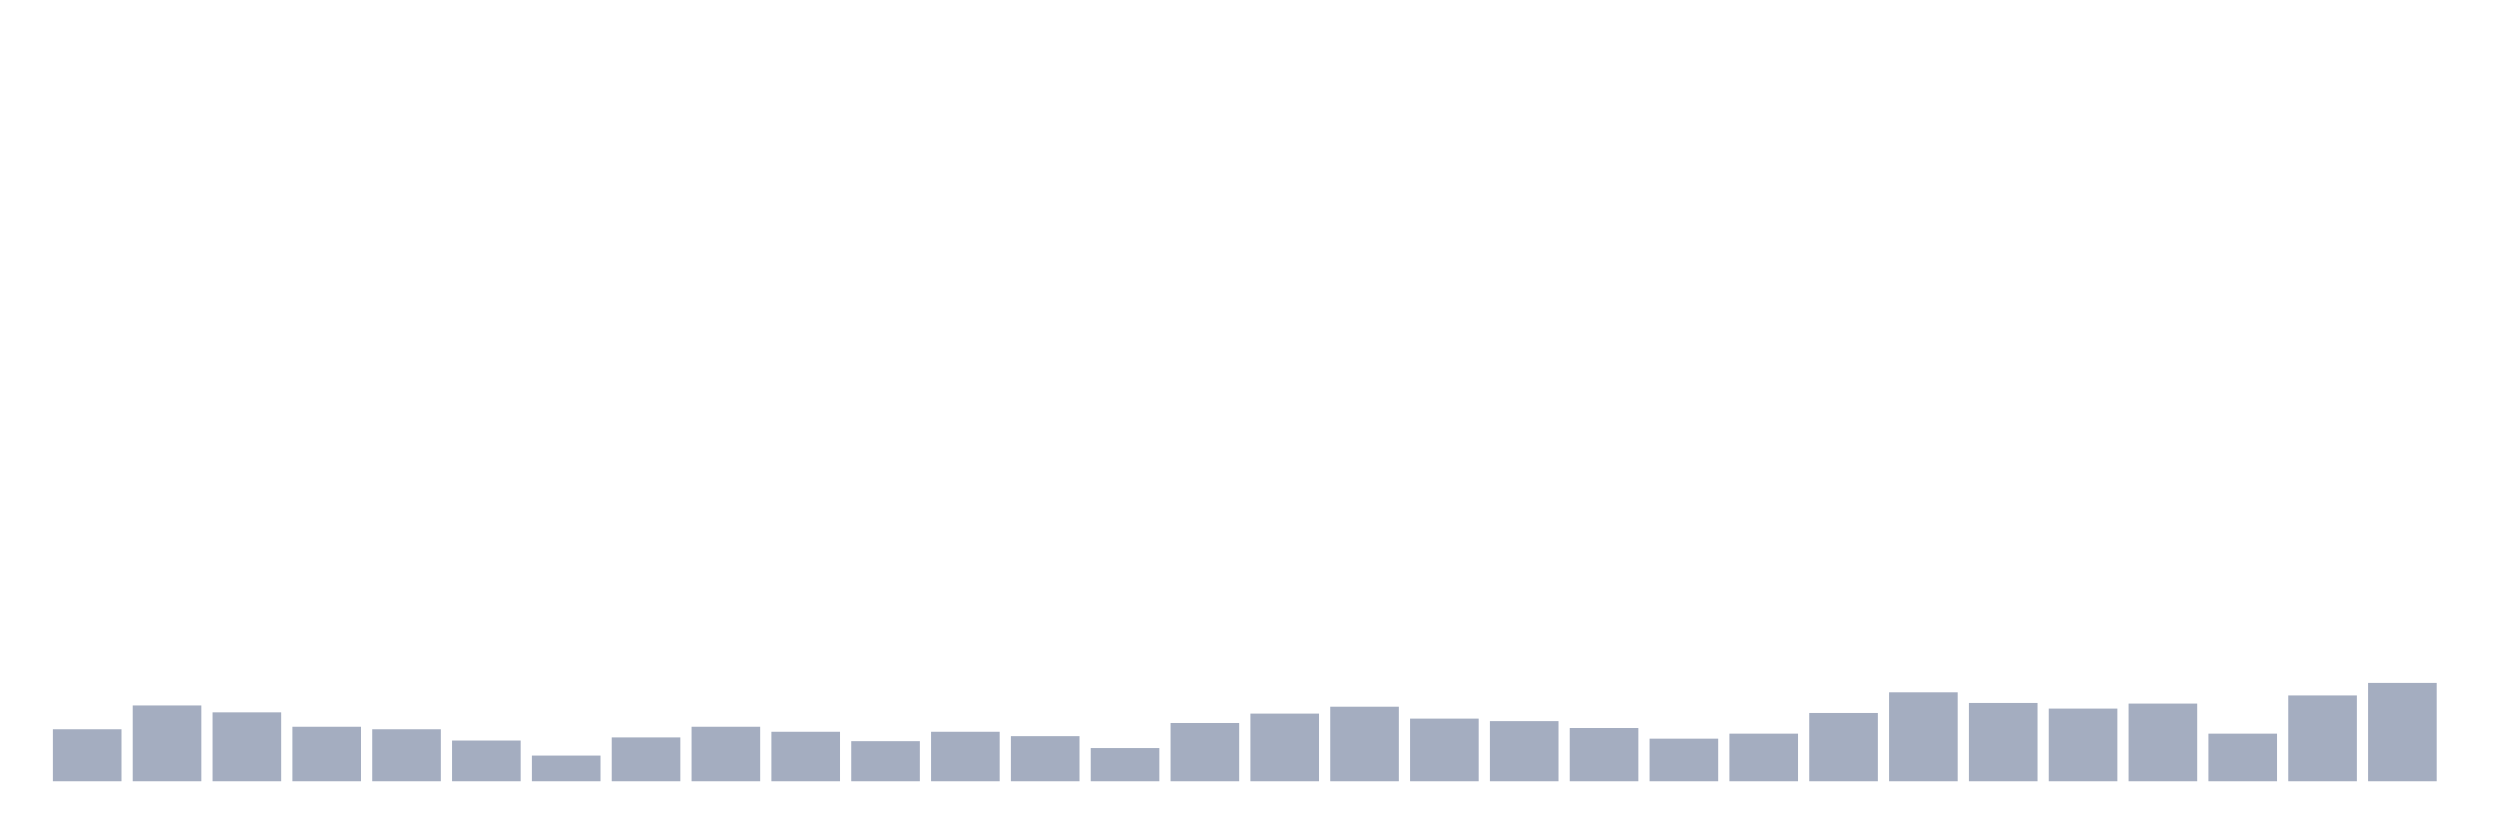
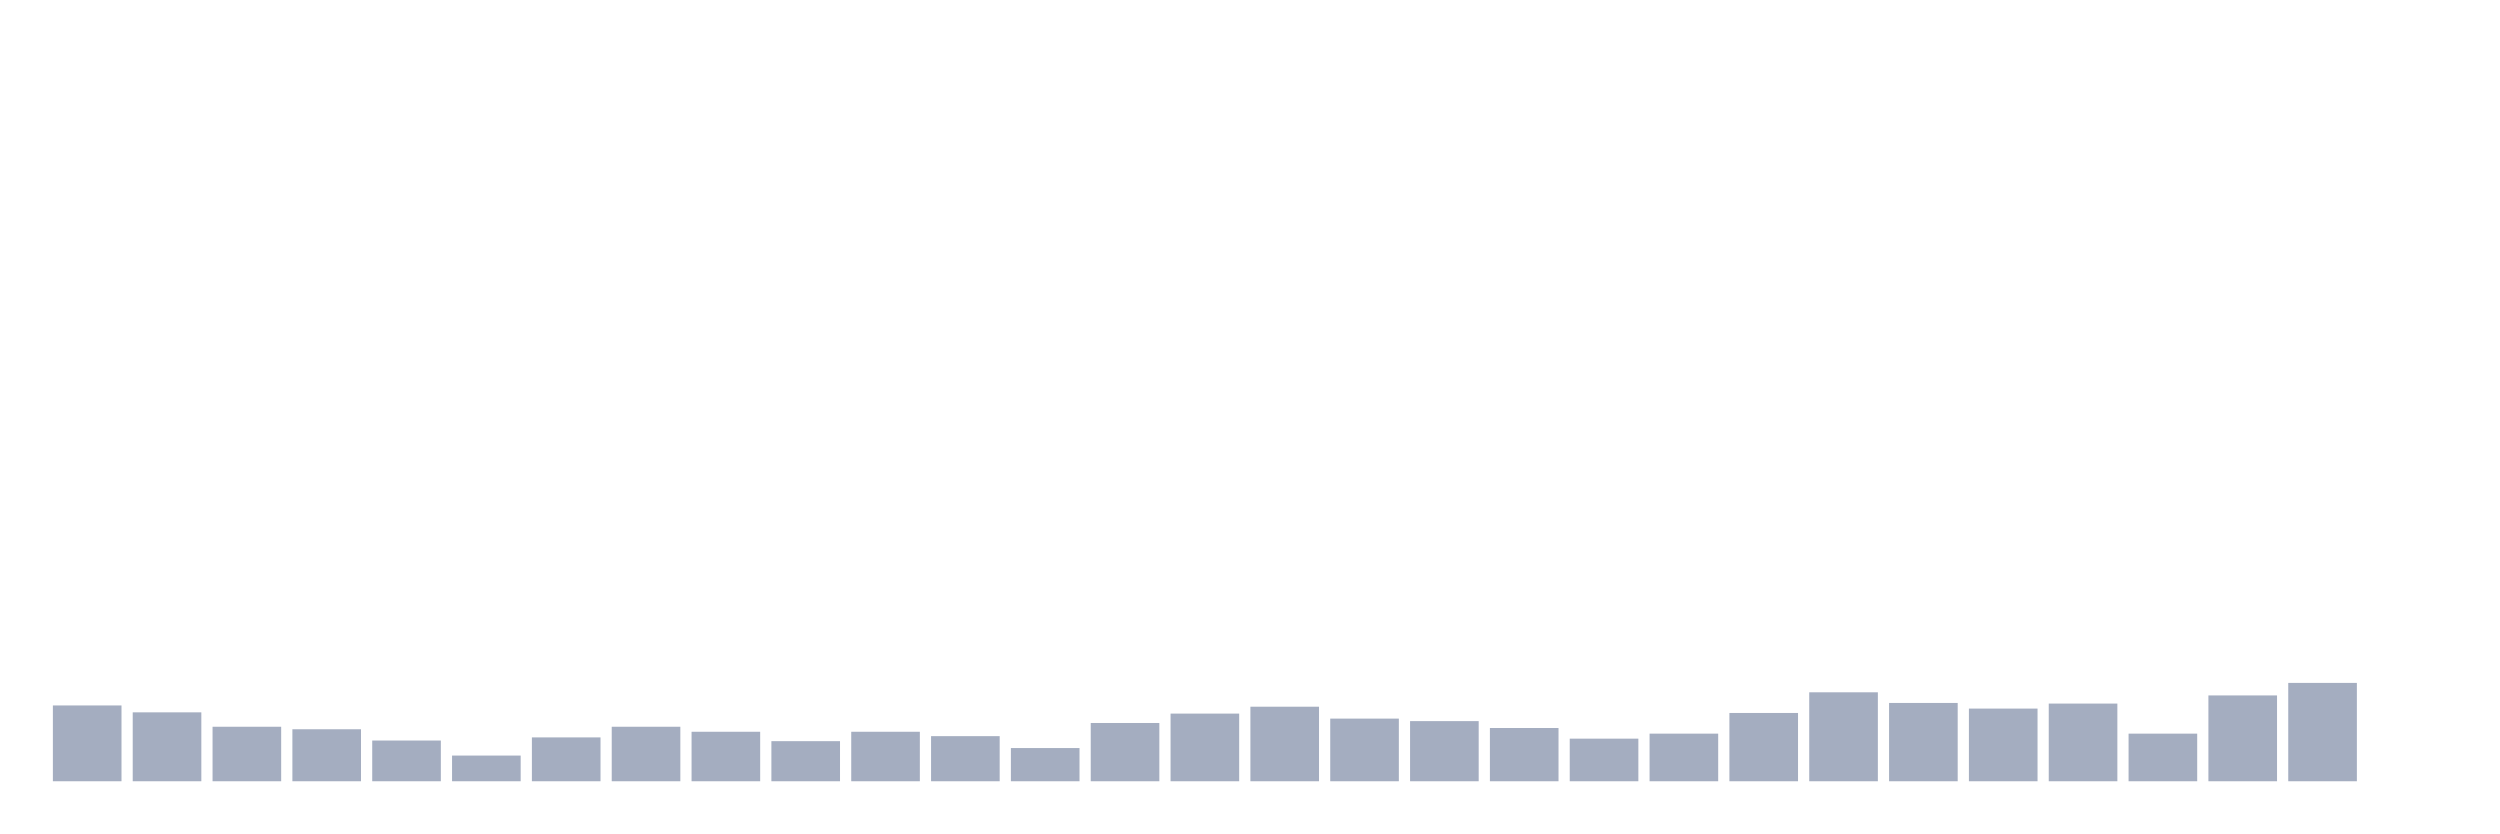
<svg xmlns="http://www.w3.org/2000/svg" viewBox="0 0 480 160">
  <g transform="translate(10,10)">
-     <rect class="bar" x="0.153" width="13.175" y="130.017" height="9.983" fill="rgb(164,173,192)" />
-     <rect class="bar" x="15.482" width="13.175" y="125.447" height="14.553" fill="rgb(164,173,192)" />
-     <rect class="bar" x="30.81" width="13.175" y="126.77" height="13.23" fill="rgb(164,173,192)" />
-     <rect class="bar" x="46.138" width="13.175" y="129.536" height="10.464" fill="rgb(164,173,192)" />
-     <rect class="bar" x="61.466" width="13.175" y="130.017" height="9.983" fill="rgb(164,173,192)" />
-     <rect class="bar" x="76.794" width="13.175" y="132.182" height="7.818" fill="rgb(164,173,192)" />
-     <rect class="bar" x="92.123" width="13.175" y="135.069" height="4.931" fill="rgb(164,173,192)" />
-     <rect class="bar" x="107.451" width="13.175" y="131.581" height="8.419" fill="rgb(164,173,192)" />
-     <rect class="bar" x="122.779" width="13.175" y="129.536" height="10.464" fill="rgb(164,173,192)" />
-     <rect class="bar" x="138.107" width="13.175" y="130.498" height="9.502" fill="rgb(164,173,192)" />
-     <rect class="bar" x="153.436" width="13.175" y="132.302" height="7.698" fill="rgb(164,173,192)" />
-     <rect class="bar" x="168.764" width="13.175" y="130.498" height="9.502" fill="rgb(164,173,192)" />
-     <rect class="bar" x="184.092" width="13.175" y="131.34" height="8.66" fill="rgb(164,173,192)" />
-     <rect class="bar" x="199.42" width="13.175" y="133.625" height="6.375" fill="rgb(164,173,192)" />
-     <rect class="bar" x="214.748" width="13.175" y="128.814" height="11.186" fill="rgb(164,173,192)" />
-     <rect class="bar" x="230.077" width="13.175" y="127.01" height="12.99" fill="rgb(164,173,192)" />
-     <rect class="bar" x="245.405" width="13.175" y="125.687" height="14.313" fill="rgb(164,173,192)" />
-     <rect class="bar" x="260.733" width="13.175" y="127.973" height="12.027" fill="rgb(164,173,192)" />
-     <rect class="bar" x="276.061" width="13.175" y="128.454" height="11.546" fill="rgb(164,173,192)" />
-     <rect class="bar" x="291.39" width="13.175" y="129.777" height="10.223" fill="rgb(164,173,192)" />
-     <rect class="bar" x="306.718" width="13.175" y="131.821" height="8.179" fill="rgb(164,173,192)" />
-     <rect class="bar" x="322.046" width="13.175" y="130.859" height="9.141" fill="rgb(164,173,192)" />
-     <rect class="bar" x="337.374" width="13.175" y="126.89" height="13.11" fill="rgb(164,173,192)" />
-     <rect class="bar" x="352.702" width="13.175" y="122.921" height="17.079" fill="rgb(164,173,192)" />
-     <rect class="bar" x="368.031" width="13.175" y="124.966" height="15.034" fill="rgb(164,173,192)" />
-     <rect class="bar" x="383.359" width="13.175" y="126.048" height="13.952" fill="rgb(164,173,192)" />
-     <rect class="bar" x="398.687" width="13.175" y="125.086" height="14.914" fill="rgb(164,173,192)" />
-     <rect class="bar" x="414.015" width="13.175" y="130.859" height="9.141" fill="rgb(164,173,192)" />
-     <rect class="bar" x="429.344" width="13.175" y="123.522" height="16.478" fill="rgb(164,173,192)" />
-     <rect class="bar" x="444.672" width="13.175" y="121.117" height="18.883" fill="rgb(164,173,192)" />
+     <rect class="bar" x="0.153" width="13.175" y="125.447" height="14.553" fill="rgb(164,173,192)" />
+     <rect class="bar" x="15.482" width="13.175" y="126.77" height="13.23" fill="rgb(164,173,192)" />
+     <rect class="bar" x="30.81" width="13.175" y="129.536" height="10.464" fill="rgb(164,173,192)" />
+     <rect class="bar" x="46.138" width="13.175" y="130.017" height="9.983" fill="rgb(164,173,192)" />
+     <rect class="bar" x="61.466" width="13.175" y="132.182" height="7.818" fill="rgb(164,173,192)" />
+     <rect class="bar" x="76.794" width="13.175" y="135.069" height="4.931" fill="rgb(164,173,192)" />
+     <rect class="bar" x="92.123" width="13.175" y="131.581" height="8.419" fill="rgb(164,173,192)" />
+     <rect class="bar" x="107.451" width="13.175" y="129.536" height="10.464" fill="rgb(164,173,192)" />
+     <rect class="bar" x="122.779" width="13.175" y="130.498" height="9.502" fill="rgb(164,173,192)" />
+     <rect class="bar" x="138.107" width="13.175" y="132.302" height="7.698" fill="rgb(164,173,192)" />
+     <rect class="bar" x="153.436" width="13.175" y="130.498" height="9.502" fill="rgb(164,173,192)" />
+     <rect class="bar" x="168.764" width="13.175" y="131.34" height="8.66" fill="rgb(164,173,192)" />
+     <rect class="bar" x="184.092" width="13.175" y="133.625" height="6.375" fill="rgb(164,173,192)" />
+     <rect class="bar" x="199.42" width="13.175" y="128.814" height="11.186" fill="rgb(164,173,192)" />
+     <rect class="bar" x="214.748" width="13.175" y="127.01" height="12.99" fill="rgb(164,173,192)" />
+     <rect class="bar" x="230.077" width="13.175" y="125.687" height="14.313" fill="rgb(164,173,192)" />
+     <rect class="bar" x="245.405" width="13.175" y="127.973" height="12.027" fill="rgb(164,173,192)" />
+     <rect class="bar" x="260.733" width="13.175" y="128.454" height="11.546" fill="rgb(164,173,192)" />
+     <rect class="bar" x="276.061" width="13.175" y="129.777" height="10.223" fill="rgb(164,173,192)" />
+     <rect class="bar" x="291.39" width="13.175" y="131.821" height="8.179" fill="rgb(164,173,192)" />
+     <rect class="bar" x="306.718" width="13.175" y="130.859" height="9.141" fill="rgb(164,173,192)" />
+     <rect class="bar" x="322.046" width="13.175" y="126.89" height="13.11" fill="rgb(164,173,192)" />
+     <rect class="bar" x="337.374" width="13.175" y="122.921" height="17.079" fill="rgb(164,173,192)" />
+     <rect class="bar" x="352.702" width="13.175" y="124.966" height="15.034" fill="rgb(164,173,192)" />
+     <rect class="bar" x="368.031" width="13.175" y="126.048" height="13.952" fill="rgb(164,173,192)" />
+     <rect class="bar" x="383.359" width="13.175" y="125.086" height="14.914" fill="rgb(164,173,192)" />
+     <rect class="bar" x="398.687" width="13.175" y="130.859" height="9.141" fill="rgb(164,173,192)" />
+     <rect class="bar" x="414.015" width="13.175" y="123.522" height="16.478" fill="rgb(164,173,192)" />
+     <rect class="bar" x="429.344" width="13.175" y="121.117" height="18.883" fill="rgb(164,173,192)" />
+     <rect class="bar" x="444.672" width="13.175" y="140" height="0" fill="rgb(164,173,192)" />
  </g>
</svg>
